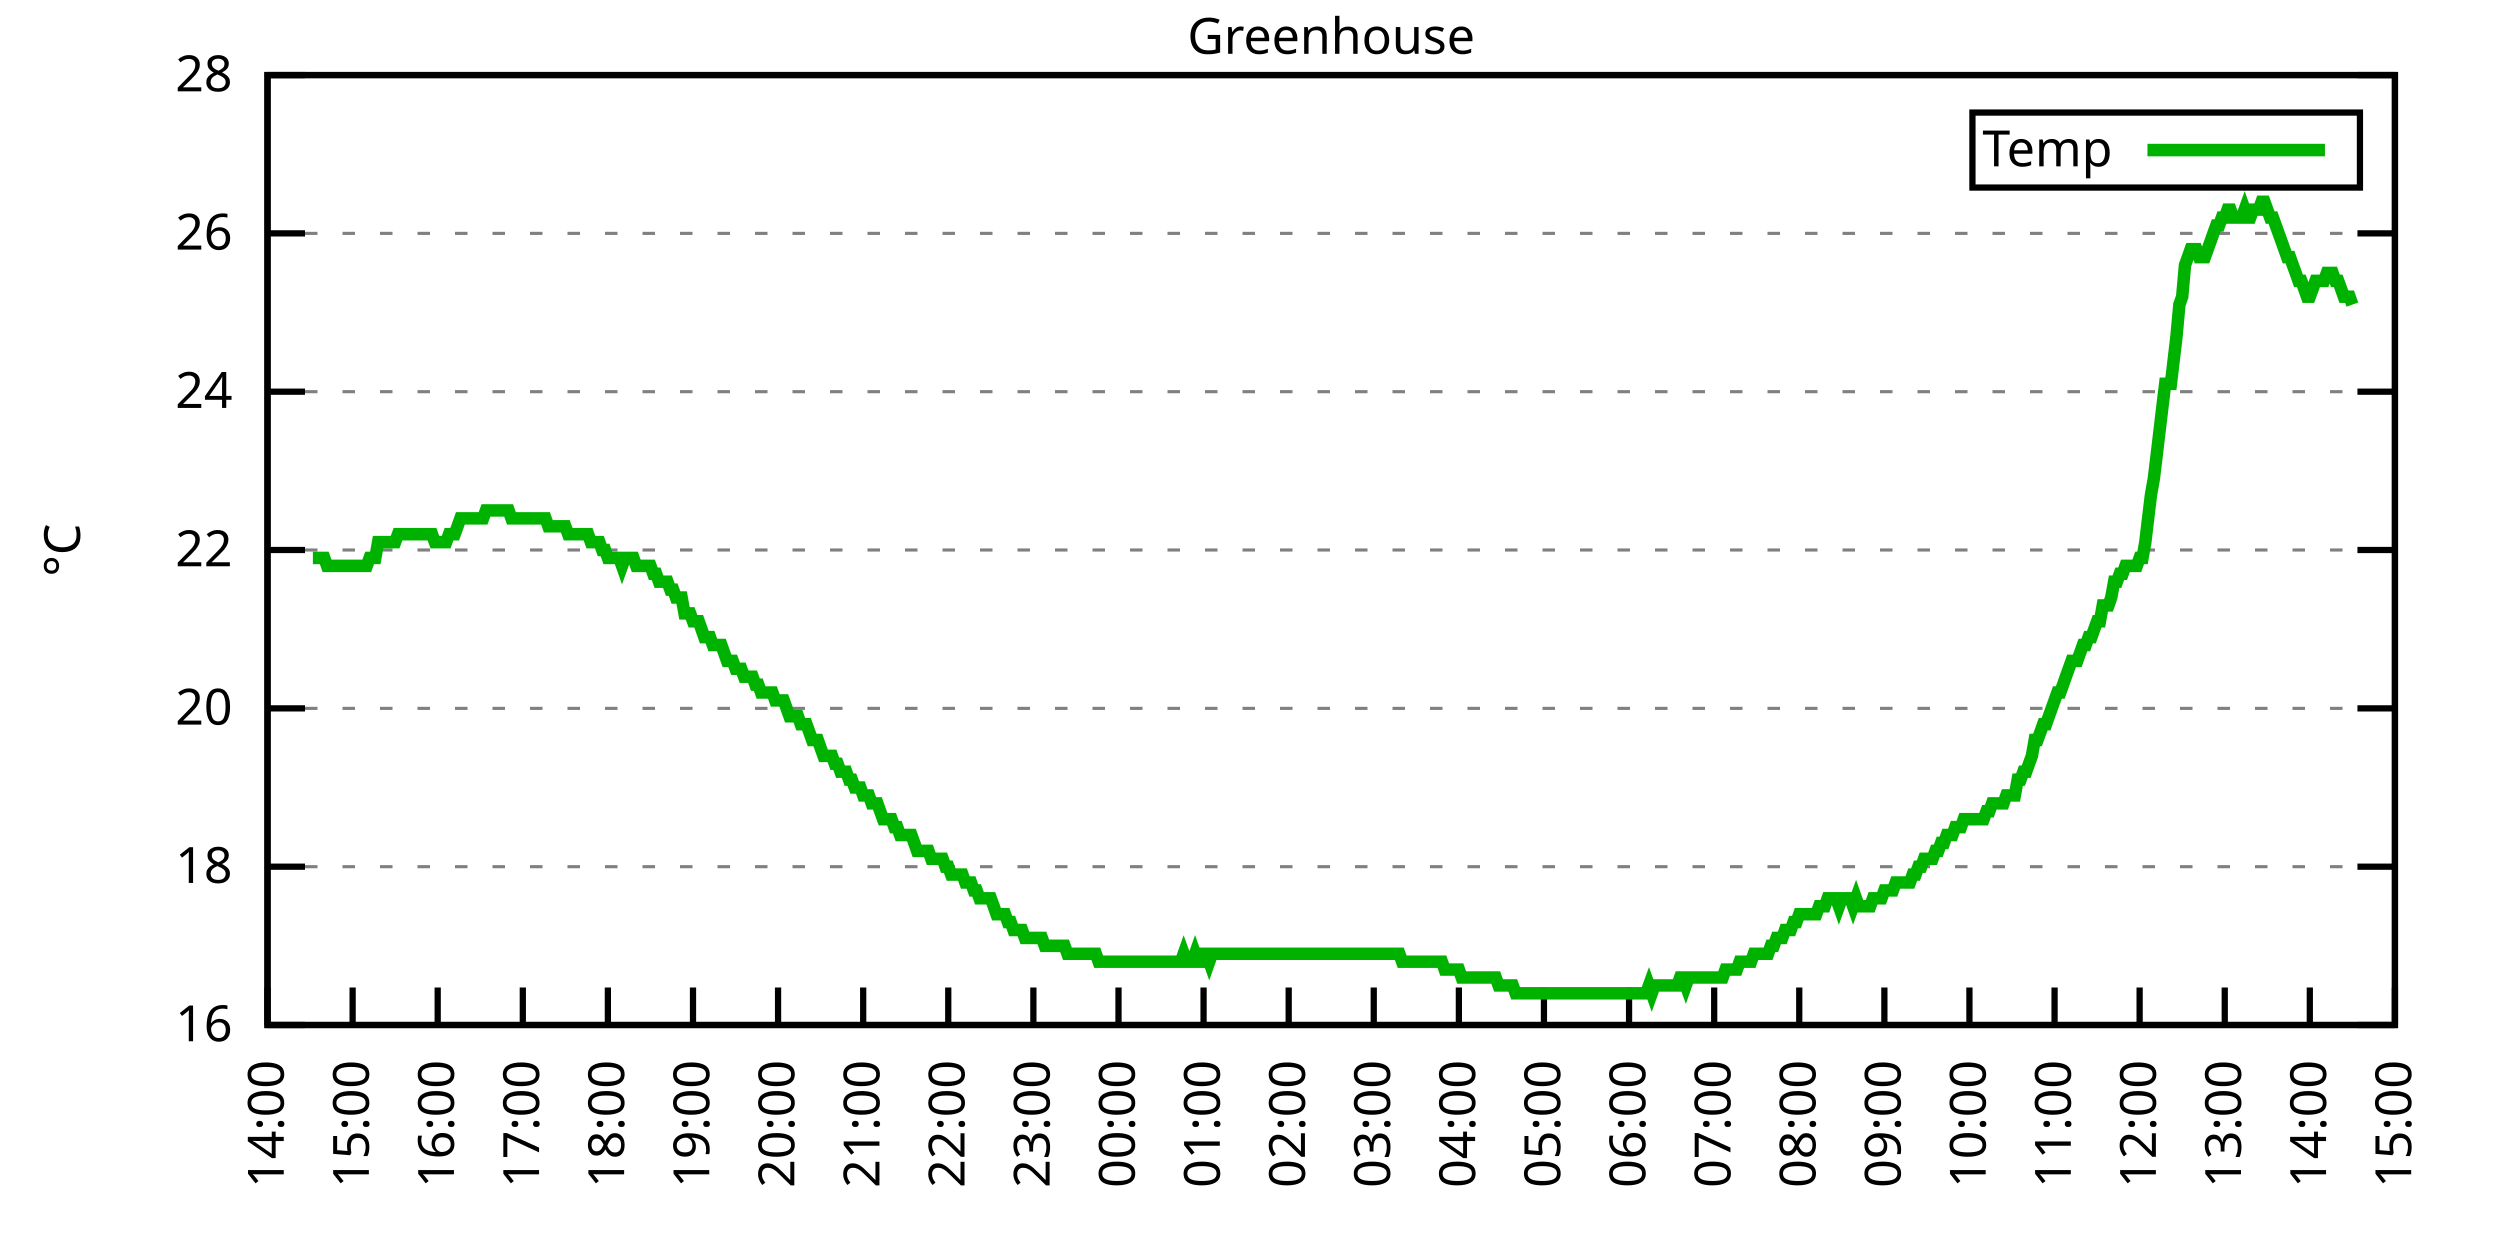
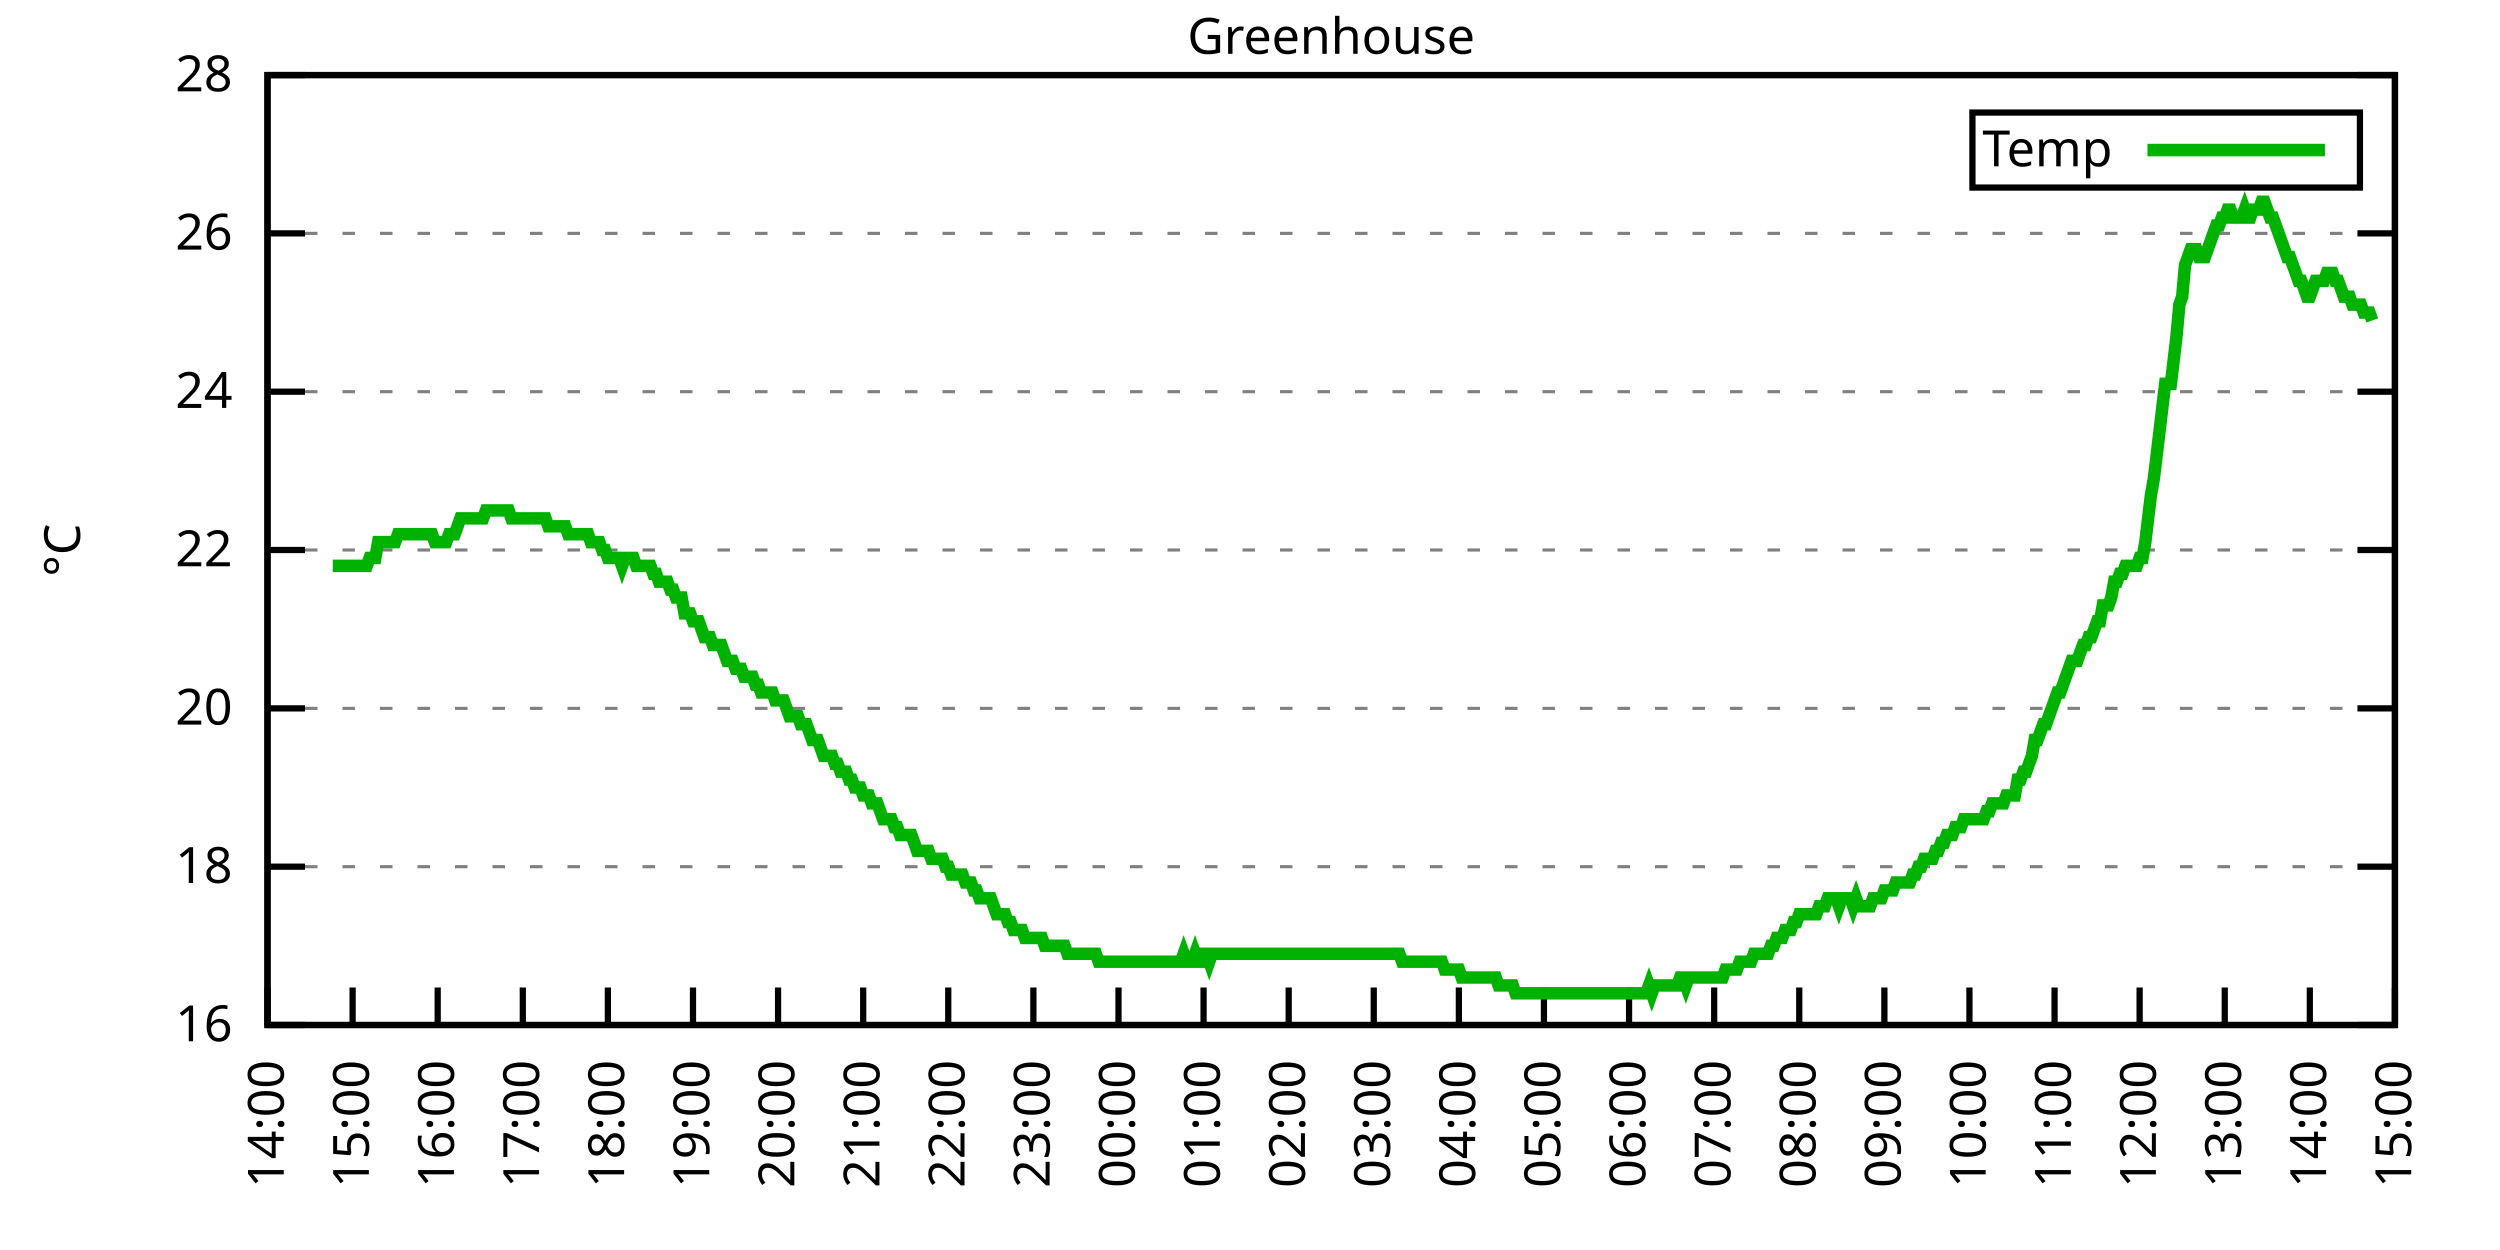
<svg xmlns="http://www.w3.org/2000/svg" xmlns:xlink="http://www.w3.org/1999/xlink" width="400" height="200" viewBox="0 0 400 200">
  <g id="gnuplot_canvas">
    <rect x="0" y="0" width="400" height="200" fill="none" />
    <defs>
      <circle id="gpDot" r="0.5" stroke-width="0.5" stroke="currentColor" />
      <path id="gpPt0" stroke-width="0.333" stroke="currentColor" d="M-1,0 h2 M0,-1 v2" />
      <path id="gpPt1" stroke-width="0.333" stroke="currentColor" d="M-1,-1 L1,1 M1,-1 L-1,1" />
      <path id="gpPt2" stroke-width="0.333" stroke="currentColor" d="M-1,0 L1,0 M0,-1 L0,1 M-1,-1 L1,1 M-1,1 L1,-1" />
      <rect id="gpPt3" stroke-width="0.333" stroke="currentColor" x="-1" y="-1" width="2" height="2" />
      <rect id="gpPt4" stroke-width="0.333" stroke="currentColor" fill="currentColor" x="-1" y="-1" width="2" height="2" />
      <circle id="gpPt5" stroke-width="0.333" stroke="currentColor" cx="0" cy="0" r="1" />
      <use xlink:href="#gpPt5" id="gpPt6" fill="currentColor" stroke="none" />
      <path id="gpPt7" stroke-width="0.333" stroke="currentColor" d="M0,-1.33 L-1.33,0.67 L1.33,0.67 z" />
      <use xlink:href="#gpPt7" id="gpPt8" fill="currentColor" stroke="none" />
      <use xlink:href="#gpPt7" id="gpPt9" stroke="currentColor" transform="rotate(180)" />
      <use xlink:href="#gpPt9" id="gpPt10" fill="currentColor" stroke="none" />
      <use xlink:href="#gpPt3" id="gpPt11" stroke="currentColor" transform="rotate(45)" />
      <use xlink:href="#gpPt11" id="gpPt12" fill="currentColor" stroke="none" />
      <path id="gpPt13" stroke-width="0.333" stroke="currentColor" d="M0,1.330 L1.265,0.411 L0.782,-1.067 L-0.782,-1.076 L-1.265,0.411 z" />
      <use xlink:href="#gpPt13" id="gpPt14" fill="currentColor" stroke="none" />
      <filter id="textbox" filterUnits="objectBoundingBox" x="0" y="0" height="1" width="1">
        <feFlood flood-color="white" flood-opacity="1" result="bgnd" />
        <feComposite in="SourceGraphic" in2="bgnd" operator="atop" />
      </filter>
      <filter id="greybox" filterUnits="objectBoundingBox" x="0" y="0" height="1" width="1">
        <feFlood flood-color="lightgrey" flood-opacity="1" result="grey" />
        <feComposite in="SourceGraphic" in2="grey" operator="atop" />
      </filter>
    </defs>
    <g fill="none" color="white" stroke="currentColor" stroke-width="1.00" stroke-linecap="butt" stroke-linejoin="miter">
</g>
    <g fill="none" color="black" stroke="currentColor" stroke-width="1.00" stroke-linecap="butt" stroke-linejoin="miter">
      <g stroke="none" shape-rendering="crispEdges">
        <polygon fill="rgb(255, 255, 255)" points="42.80,164.00 383.18,164.00 383.18,12.02 42.80,12.02 " />
      </g>
    </g>
    <g fill="none" color="black" stroke="currentColor" stroke-width="1.00" stroke-linecap="butt" stroke-linejoin="miter">
</g>
    <g fill="none" color="black" stroke="black" stroke-width="0.50" stroke-linecap="butt" stroke-linejoin="miter">
</g>
    <g fill="none" color="gray" stroke="currentColor" stroke-width="0.50" stroke-linecap="butt" stroke-linejoin="miter">
      <path stroke="gray" stroke-dasharray="2,4" class="gridline" d="M42.80,164.00 L383.19,164.00  " />
    </g>
    <g fill="none" color="gray" stroke="gray" stroke-width="1.00" stroke-linecap="butt" stroke-linejoin="miter">
</g>
    <g fill="none" color="black" stroke="currentColor" stroke-width="1.00" stroke-linecap="butt" stroke-linejoin="miter">
      <path stroke="black" d="M42.80,164.00 L48.80,164.00 M383.19,164.00 L377.19,164.00  " />
      <g transform="translate(37.20,166.60)" stroke="none" fill="black" font-family="Sans" font-size="8.00" text-anchor="end">
        <text>
          <tspan font-family="Sans"> 16</tspan>
        </text>
      </g>
    </g>
    <g fill="none" color="black" stroke="currentColor" stroke-width="1.00" stroke-linecap="butt" stroke-linejoin="miter">
</g>
    <g fill="none" color="black" stroke="black" stroke-width="0.50" stroke-linecap="butt" stroke-linejoin="miter">
</g>
    <g fill="none" color="gray" stroke="currentColor" stroke-width="0.50" stroke-linecap="butt" stroke-linejoin="miter">
      <path stroke="gray" stroke-dasharray="2,4" class="gridline" d="M42.80,138.67 L383.19,138.67  " />
    </g>
    <g fill="none" color="gray" stroke="gray" stroke-width="1.00" stroke-linecap="butt" stroke-linejoin="miter">
</g>
    <g fill="none" color="black" stroke="currentColor" stroke-width="1.00" stroke-linecap="butt" stroke-linejoin="miter">
      <path stroke="black" d="M42.80,138.67 L48.80,138.67 M383.19,138.67 L377.19,138.67  " />
      <g transform="translate(37.20,141.27)" stroke="none" fill="black" font-family="Sans" font-size="8.00" text-anchor="end">
        <text>
          <tspan font-family="Sans"> 18</tspan>
        </text>
      </g>
    </g>
    <g fill="none" color="black" stroke="currentColor" stroke-width="1.00" stroke-linecap="butt" stroke-linejoin="miter">
</g>
    <g fill="none" color="black" stroke="black" stroke-width="0.50" stroke-linecap="butt" stroke-linejoin="miter">
</g>
    <g fill="none" color="gray" stroke="currentColor" stroke-width="0.50" stroke-linecap="butt" stroke-linejoin="miter">
      <path stroke="gray" stroke-dasharray="2,4" class="gridline" d="M42.80,113.34 L383.19,113.34  " />
    </g>
    <g fill="none" color="gray" stroke="gray" stroke-width="1.00" stroke-linecap="butt" stroke-linejoin="miter">
</g>
    <g fill="none" color="black" stroke="currentColor" stroke-width="1.00" stroke-linecap="butt" stroke-linejoin="miter">
      <path stroke="black" d="M42.80,113.34 L48.80,113.34 M383.19,113.34 L377.19,113.34  " />
      <g transform="translate(37.20,115.94)" stroke="none" fill="black" font-family="Sans" font-size="8.00" text-anchor="end">
        <text>
          <tspan font-family="Sans"> 20</tspan>
        </text>
      </g>
    </g>
    <g fill="none" color="black" stroke="currentColor" stroke-width="1.00" stroke-linecap="butt" stroke-linejoin="miter">
</g>
    <g fill="none" color="black" stroke="black" stroke-width="0.50" stroke-linecap="butt" stroke-linejoin="miter">
</g>
    <g fill="none" color="gray" stroke="currentColor" stroke-width="0.50" stroke-linecap="butt" stroke-linejoin="miter">
      <path stroke="gray" stroke-dasharray="2,4" class="gridline" d="M42.80,88.00 L383.19,88.00  " />
    </g>
    <g fill="none" color="gray" stroke="gray" stroke-width="1.00" stroke-linecap="butt" stroke-linejoin="miter">
</g>
    <g fill="none" color="black" stroke="currentColor" stroke-width="1.00" stroke-linecap="butt" stroke-linejoin="miter">
      <path stroke="black" d="M42.80,88.00 L48.80,88.00 M383.19,88.00 L377.19,88.00  " />
      <g transform="translate(37.20,90.60)" stroke="none" fill="black" font-family="Sans" font-size="8.00" text-anchor="end">
        <text>
          <tspan font-family="Sans"> 22</tspan>
        </text>
      </g>
    </g>
    <g fill="none" color="black" stroke="currentColor" stroke-width="1.00" stroke-linecap="butt" stroke-linejoin="miter">
</g>
    <g fill="none" color="black" stroke="black" stroke-width="0.50" stroke-linecap="butt" stroke-linejoin="miter">
</g>
    <g fill="none" color="gray" stroke="currentColor" stroke-width="0.50" stroke-linecap="butt" stroke-linejoin="miter">
      <path stroke="gray" stroke-dasharray="2,4" class="gridline" d="M42.80,62.67 L383.19,62.67  " />
    </g>
    <g fill="none" color="gray" stroke="gray" stroke-width="1.00" stroke-linecap="butt" stroke-linejoin="miter">
</g>
    <g fill="none" color="black" stroke="currentColor" stroke-width="1.00" stroke-linecap="butt" stroke-linejoin="miter">
      <path stroke="black" d="M42.80,62.67 L48.80,62.67 M383.19,62.67 L377.19,62.67  " />
      <g transform="translate(37.20,65.27)" stroke="none" fill="black" font-family="Sans" font-size="8.00" text-anchor="end">
        <text>
          <tspan font-family="Sans"> 24</tspan>
        </text>
      </g>
    </g>
    <g fill="none" color="black" stroke="currentColor" stroke-width="1.00" stroke-linecap="butt" stroke-linejoin="miter">
</g>
    <g fill="none" color="black" stroke="black" stroke-width="0.50" stroke-linecap="butt" stroke-linejoin="miter">
</g>
    <g fill="none" color="gray" stroke="currentColor" stroke-width="0.50" stroke-linecap="butt" stroke-linejoin="miter">
      <path stroke="gray" stroke-dasharray="2,4" class="gridline" d="M42.80,37.34 L383.19,37.34  " />
    </g>
    <g fill="none" color="gray" stroke="gray" stroke-width="1.00" stroke-linecap="butt" stroke-linejoin="miter">
</g>
    <g fill="none" color="black" stroke="currentColor" stroke-width="1.00" stroke-linecap="butt" stroke-linejoin="miter">
      <path stroke="black" d="M42.80,37.34 L48.80,37.34 M383.19,37.34 L377.19,37.34  " />
      <g transform="translate(37.20,39.94)" stroke="none" fill="black" font-family="Sans" font-size="8.00" text-anchor="end">
        <text>
          <tspan font-family="Sans"> 26</tspan>
        </text>
      </g>
    </g>
    <g fill="none" color="black" stroke="currentColor" stroke-width="1.00" stroke-linecap="butt" stroke-linejoin="miter">
</g>
    <g fill="none" color="black" stroke="black" stroke-width="0.50" stroke-linecap="butt" stroke-linejoin="miter">
</g>
    <g fill="none" color="gray" stroke="currentColor" stroke-width="0.50" stroke-linecap="butt" stroke-linejoin="miter">
      <path stroke="gray" stroke-dasharray="2,4" class="gridline" d="M42.80,12.01 L383.19,12.01  " />
    </g>
    <g fill="none" color="gray" stroke="gray" stroke-width="1.00" stroke-linecap="butt" stroke-linejoin="miter">
</g>
    <g fill="none" color="black" stroke="currentColor" stroke-width="1.00" stroke-linecap="butt" stroke-linejoin="miter">
      <path stroke="black" d="M42.80,12.01 L48.80,12.01 M383.19,12.01 L377.19,12.01  " />
      <g transform="translate(37.20,14.61)" stroke="none" fill="black" font-family="Sans" font-size="8.00" text-anchor="end">
        <text>
          <tspan font-family="Sans"> 28</tspan>
        </text>
      </g>
    </g>
    <g fill="none" color="black" stroke="currentColor" stroke-width="1.00" stroke-linecap="butt" stroke-linejoin="miter">
      <path stroke="black" d="M42.80,164.00 L42.80,158.00  " />
      <g transform="translate(45.40,169.60) rotate(270.00)" stroke="none" fill="black" font-family="Sans" font-size="8.00" text-anchor="end">
        <text>
          <tspan font-family="Sans">14:00</tspan>
        </text>
      </g>
    </g>
    <g fill="none" color="black" stroke="currentColor" stroke-width="1.00" stroke-linecap="butt" stroke-linejoin="miter">
      <path stroke="black" d="M56.42,164.00 L56.42,158.00  " />
      <g transform="translate(59.02,169.60) rotate(270.00)" stroke="none" fill="black" font-family="Sans" font-size="8.00" text-anchor="end">
        <text>
          <tspan font-family="Sans">15:00</tspan>
        </text>
      </g>
    </g>
    <g fill="none" color="black" stroke="currentColor" stroke-width="1.00" stroke-linecap="butt" stroke-linejoin="miter">
      <path stroke="black" d="M70.03,164.00 L70.03,158.00  " />
      <g transform="translate(72.63,169.60) rotate(270.00)" stroke="none" fill="black" font-family="Sans" font-size="8.00" text-anchor="end">
        <text>
          <tspan font-family="Sans">16:00</tspan>
        </text>
      </g>
    </g>
    <g fill="none" color="black" stroke="currentColor" stroke-width="1.00" stroke-linecap="butt" stroke-linejoin="miter">
      <path stroke="black" d="M83.65,164.00 L83.65,158.00  " />
      <g transform="translate(86.25,169.60) rotate(270.00)" stroke="none" fill="black" font-family="Sans" font-size="8.00" text-anchor="end">
        <text>
          <tspan font-family="Sans">17:00</tspan>
        </text>
      </g>
    </g>
    <g fill="none" color="black" stroke="currentColor" stroke-width="1.00" stroke-linecap="butt" stroke-linejoin="miter">
      <path stroke="black" d="M97.26,164.00 L97.26,158.00  " />
      <g transform="translate(99.86,169.60) rotate(270.00)" stroke="none" fill="black" font-family="Sans" font-size="8.00" text-anchor="end">
        <text>
          <tspan font-family="Sans">18:00</tspan>
        </text>
      </g>
    </g>
    <g fill="none" color="black" stroke="currentColor" stroke-width="1.00" stroke-linecap="butt" stroke-linejoin="miter">
      <path stroke="black" d="M110.88,164.00 L110.88,158.00  " />
      <g transform="translate(113.48,169.60) rotate(270.00)" stroke="none" fill="black" font-family="Sans" font-size="8.00" text-anchor="end">
        <text>
          <tspan font-family="Sans">19:00</tspan>
        </text>
      </g>
    </g>
    <g fill="none" color="black" stroke="currentColor" stroke-width="1.00" stroke-linecap="butt" stroke-linejoin="miter">
      <path stroke="black" d="M124.49,164.00 L124.49,158.00  " />
      <g transform="translate(127.09,169.60) rotate(270.00)" stroke="none" fill="black" font-family="Sans" font-size="8.00" text-anchor="end">
        <text>
          <tspan font-family="Sans">20:00</tspan>
        </text>
      </g>
    </g>
    <g fill="none" color="black" stroke="currentColor" stroke-width="1.00" stroke-linecap="butt" stroke-linejoin="miter">
      <path stroke="black" d="M138.11,164.00 L138.11,158.00  " />
      <g transform="translate(140.71,169.60) rotate(270.00)" stroke="none" fill="black" font-family="Sans" font-size="8.00" text-anchor="end">
        <text>
          <tspan font-family="Sans">21:00</tspan>
        </text>
      </g>
    </g>
    <g fill="none" color="black" stroke="currentColor" stroke-width="1.00" stroke-linecap="butt" stroke-linejoin="miter">
      <path stroke="black" d="M151.72,164.00 L151.72,158.00  " />
      <g transform="translate(154.32,169.60) rotate(270.00)" stroke="none" fill="black" font-family="Sans" font-size="8.00" text-anchor="end">
        <text>
          <tspan font-family="Sans">22:00</tspan>
        </text>
      </g>
    </g>
    <g fill="none" color="black" stroke="currentColor" stroke-width="1.00" stroke-linecap="butt" stroke-linejoin="miter">
      <path stroke="black" d="M165.34,164.00 L165.34,158.00  " />
      <g transform="translate(167.94,169.60) rotate(270.00)" stroke="none" fill="black" font-family="Sans" font-size="8.00" text-anchor="end">
        <text>
          <tspan font-family="Sans">23:00</tspan>
        </text>
      </g>
    </g>
    <g fill="none" color="black" stroke="currentColor" stroke-width="1.00" stroke-linecap="butt" stroke-linejoin="miter">
      <path stroke="black" d="M178.96,164.00 L178.96,158.00  " />
      <g transform="translate(181.56,169.60) rotate(270.00)" stroke="none" fill="black" font-family="Sans" font-size="8.00" text-anchor="end">
        <text>
          <tspan font-family="Sans">00:00</tspan>
        </text>
      </g>
    </g>
    <g fill="none" color="black" stroke="currentColor" stroke-width="1.00" stroke-linecap="butt" stroke-linejoin="miter">
      <path stroke="black" d="M192.57,164.00 L192.57,158.00  " />
      <g transform="translate(195.17,169.60) rotate(270.00)" stroke="none" fill="black" font-family="Sans" font-size="8.00" text-anchor="end">
        <text>
          <tspan font-family="Sans">01:00</tspan>
        </text>
      </g>
    </g>
    <g fill="none" color="black" stroke="currentColor" stroke-width="1.00" stroke-linecap="butt" stroke-linejoin="miter">
      <path stroke="black" d="M206.19,164.00 L206.19,158.00  " />
      <g transform="translate(208.79,169.60) rotate(270.00)" stroke="none" fill="black" font-family="Sans" font-size="8.00" text-anchor="end">
        <text>
          <tspan font-family="Sans">02:00</tspan>
        </text>
      </g>
    </g>
    <g fill="none" color="black" stroke="currentColor" stroke-width="1.00" stroke-linecap="butt" stroke-linejoin="miter">
      <path stroke="black" d="M219.80,164.00 L219.80,158.00  " />
      <g transform="translate(222.40,169.60) rotate(270.00)" stroke="none" fill="black" font-family="Sans" font-size="8.00" text-anchor="end">
        <text>
          <tspan font-family="Sans">03:00</tspan>
        </text>
      </g>
    </g>
    <g fill="none" color="black" stroke="currentColor" stroke-width="1.00" stroke-linecap="butt" stroke-linejoin="miter">
      <path stroke="black" d="M233.42,164.00 L233.42,158.00  " />
      <g transform="translate(236.02,169.60) rotate(270.00)" stroke="none" fill="black" font-family="Sans" font-size="8.00" text-anchor="end">
        <text>
          <tspan font-family="Sans">04:00</tspan>
        </text>
      </g>
    </g>
    <g fill="none" color="black" stroke="currentColor" stroke-width="1.00" stroke-linecap="butt" stroke-linejoin="miter">
      <path stroke="black" d="M247.03,164.00 L247.03,158.00  " />
      <g transform="translate(249.63,169.60) rotate(270.00)" stroke="none" fill="black" font-family="Sans" font-size="8.00" text-anchor="end">
        <text>
          <tspan font-family="Sans">05:00</tspan>
        </text>
      </g>
    </g>
    <g fill="none" color="black" stroke="currentColor" stroke-width="1.00" stroke-linecap="butt" stroke-linejoin="miter">
      <path stroke="black" d="M260.65,164.00 L260.65,158.00  " />
      <g transform="translate(263.25,169.60) rotate(270.00)" stroke="none" fill="black" font-family="Sans" font-size="8.00" text-anchor="end">
        <text>
          <tspan font-family="Sans">06:00</tspan>
        </text>
      </g>
    </g>
    <g fill="none" color="black" stroke="currentColor" stroke-width="1.00" stroke-linecap="butt" stroke-linejoin="miter">
      <path stroke="black" d="M274.27,164.00 L274.27,158.00  " />
      <g transform="translate(276.87,169.60) rotate(270.00)" stroke="none" fill="black" font-family="Sans" font-size="8.00" text-anchor="end">
        <text>
          <tspan font-family="Sans">07:00</tspan>
        </text>
      </g>
    </g>
    <g fill="none" color="black" stroke="currentColor" stroke-width="1.00" stroke-linecap="butt" stroke-linejoin="miter">
      <path stroke="black" d="M287.88,164.00 L287.88,158.00  " />
      <g transform="translate(290.48,169.60) rotate(270.00)" stroke="none" fill="black" font-family="Sans" font-size="8.00" text-anchor="end">
        <text>
          <tspan font-family="Sans">08:00</tspan>
        </text>
      </g>
    </g>
    <g fill="none" color="black" stroke="currentColor" stroke-width="1.00" stroke-linecap="butt" stroke-linejoin="miter">
      <path stroke="black" d="M301.50,164.00 L301.50,158.00  " />
      <g transform="translate(304.10,169.60) rotate(270.00)" stroke="none" fill="black" font-family="Sans" font-size="8.00" text-anchor="end">
        <text>
          <tspan font-family="Sans">09:00</tspan>
        </text>
      </g>
    </g>
    <g fill="none" color="black" stroke="currentColor" stroke-width="1.00" stroke-linecap="butt" stroke-linejoin="miter">
      <path stroke="black" d="M315.11,164.00 L315.11,158.00  " />
      <g transform="translate(317.71,169.60) rotate(270.00)" stroke="none" fill="black" font-family="Sans" font-size="8.00" text-anchor="end">
        <text>
          <tspan font-family="Sans">10:00</tspan>
        </text>
      </g>
    </g>
    <g fill="none" color="black" stroke="currentColor" stroke-width="1.00" stroke-linecap="butt" stroke-linejoin="miter">
      <path stroke="black" d="M328.73,164.00 L328.73,158.00  " />
      <g transform="translate(331.33,169.60) rotate(270.00)" stroke="none" fill="black" font-family="Sans" font-size="8.00" text-anchor="end">
        <text>
          <tspan font-family="Sans">11:00</tspan>
        </text>
      </g>
    </g>
    <g fill="none" color="black" stroke="currentColor" stroke-width="1.00" stroke-linecap="butt" stroke-linejoin="miter">
      <path stroke="black" d="M342.34,164.00 L342.34,158.00  " />
      <g transform="translate(344.94,169.60) rotate(270.00)" stroke="none" fill="black" font-family="Sans" font-size="8.00" text-anchor="end">
        <text>
          <tspan font-family="Sans">12:00</tspan>
        </text>
      </g>
    </g>
    <g fill="none" color="black" stroke="currentColor" stroke-width="1.00" stroke-linecap="butt" stroke-linejoin="miter">
      <path stroke="black" d="M355.96,164.00 L355.96,158.00  " />
      <g transform="translate(358.56,169.60) rotate(270.00)" stroke="none" fill="black" font-family="Sans" font-size="8.00" text-anchor="end">
        <text>
          <tspan font-family="Sans">13:00</tspan>
        </text>
      </g>
    </g>
    <g fill="none" color="black" stroke="currentColor" stroke-width="1.00" stroke-linecap="butt" stroke-linejoin="miter">
      <path stroke="black" d="M369.57,164.00 L369.57,158.00  " />
      <g transform="translate(372.17,169.60) rotate(270.00)" stroke="none" fill="black" font-family="Sans" font-size="8.00" text-anchor="end">
        <text>
          <tspan font-family="Sans">14:00</tspan>
        </text>
      </g>
    </g>
    <g fill="none" color="black" stroke="currentColor" stroke-width="1.00" stroke-linecap="butt" stroke-linejoin="miter">
      <path stroke="black" d="M383.19,164.00 L383.19,158.00  " />
      <g transform="translate(385.79,169.60) rotate(270.00)" stroke="none" fill="black" font-family="Sans" font-size="8.00" text-anchor="end">
        <text>
          <tspan font-family="Sans">15:00</tspan>
        </text>
      </g>
    </g>
    <g fill="none" color="black" stroke="currentColor" stroke-width="1.00" stroke-linecap="butt" stroke-linejoin="miter">
</g>
    <g fill="none" color="black" stroke="currentColor" stroke-width="1.00" stroke-linecap="butt" stroke-linejoin="miter">
      <path stroke="black" d="M42.80,12.01 L42.80,164.00 L383.19,164.00 L383.19,12.01 L42.80,12.01 Z  " />
    </g>
    <g fill="none" color="black" stroke="currentColor" stroke-width="1.00" stroke-linecap="butt" stroke-linejoin="miter">
</g>
    <g fill="none" color="black" stroke="currentColor" stroke-width="1.00" stroke-linecap="butt" stroke-linejoin="miter">
      <path stroke="black" d="M315.59,30.01 L315.59,18.01 L377.59,18.01 L377.59,30.01 L315.59,30.01 Z  " />
    </g>
    <g id="Greenhouse_plot_1">
      <g fill="none" color="white" stroke="black" stroke-width="2.00" stroke-linecap="butt" stroke-linejoin="miter">
</g>
      <g fill="none" color="black" stroke="currentColor" stroke-width="2.00" stroke-linecap="butt" stroke-linejoin="miter">
        <g transform="translate(337.99,26.61)" stroke="none" fill="black" font-family="Sans" font-size="8.00" text-anchor="end">
          <text>
            <tspan font-family="Sans">Temp</tspan>
          </text>
        </g>
      </g>
      <g fill="none" color="black" stroke="currentColor" stroke-width="2.00" stroke-linecap="butt" stroke-linejoin="miter">
-         <path stroke="rgb(  0, 178,   0)" d="M343.59,24.01 L371.99,24.01 M50.06,89.27 L50.52,89.27 L50.97,89.27 L51.42,89.27 L51.88,89.27 L52.33,90.54   L52.78,90.54 L53.24,90.54 L53.69,90.54 L54.15,90.54 L54.60,90.54 L55.05,90.54 L55.51,90.54 L55.96,90.54   L56.42,90.54 L56.87,90.54 L57.32,90.54 L57.78,90.54 L58.23,90.54 L58.68,90.54 L59.14,89.27 L59.59,89.27   L60.05,89.27 L60.50,86.74 L60.95,86.74 L61.41,86.74 L61.86,86.74 L62.32,86.74 L62.77,86.74 L63.22,86.74   L63.68,85.47 L64.13,85.47 L64.58,85.47 L65.04,85.47 L65.49,85.47 L65.95,85.47 L66.40,85.47 L66.85,85.47   L67.31,85.47 L67.76,85.47 L68.22,85.47 L68.67,85.47 L69.12,85.47 L69.58,86.74 L70.03,86.74 L70.49,86.74   L70.94,86.74 L71.39,86.74 L71.85,85.47 L72.30,85.47 L72.75,85.47 L73.21,84.21 L73.66,82.94 L74.12,82.94   L74.57,82.94 L75.02,82.94 L75.48,82.94 L75.93,82.94 L76.39,82.94 L76.84,82.94 L77.29,82.94 L77.75,81.67   L78.20,81.67 L78.65,81.67 L79.11,81.67 L79.56,81.67 L80.02,81.67 L80.47,81.67 L80.92,81.67 L81.38,81.67   L81.83,82.94 L82.29,82.94 L82.74,82.94 L83.19,82.94 L83.65,82.94 L84.10,82.94 L84.55,82.94 L85.01,82.94   L85.46,82.94 L85.92,82.94 L86.37,82.94 L86.82,82.94 L87.28,82.94 L87.73,84.21 L88.19,84.21 L88.64,84.21   L89.09,84.21 L89.55,84.21 L90.00,84.21 L90.45,84.21 L90.91,85.47 L91.36,85.47 L91.82,85.47 L92.27,85.47   L92.72,85.47 L93.18,85.47 L93.63,85.47 L94.09,85.47 L94.54,86.74 L94.99,86.74 L95.45,86.74 L95.90,86.74   L96.35,88.00 L96.81,88.00 L97.26,89.27 L97.72,89.27 L98.17,89.27 L98.62,89.27 L99.08,89.27 L99.53,90.54   L99.99,89.27 L100.44,89.27 L100.89,89.27 L101.35,89.27 L101.80,90.54 L102.25,90.54 L102.71,90.54 L103.16,90.54   L103.62,90.54 L104.07,90.54 L104.52,91.80 L104.98,91.80 L105.43,93.07 L105.89,93.07 L106.34,93.07 L106.79,93.07   L107.25,94.34 L107.70,94.34 L108.15,95.60 L108.61,95.60 L109.06,95.60 L109.52,98.14 L109.97,98.14 L110.42,98.14   L110.88,99.40 L111.33,99.40 L111.79,99.40 L112.24,100.67 L112.69,101.94 L113.15,101.94 L113.60,101.94 L114.05,103.20   L114.51,103.20 L114.96,103.20 L115.42,103.20 L115.87,104.47 L116.32,105.74 L116.78,105.74 L117.23,105.74 L117.69,107.00   L118.14,107.00 L118.59,107.00 L119.05,108.27 L119.50,108.27 L119.96,108.27 L120.41,108.27 L120.86,109.54 L121.32,109.54   L121.77,110.80 L122.22,110.80 L122.68,110.80 L123.13,110.80 L123.59,110.80 L124.04,112.07 L124.49,112.07 L124.95,112.07   L125.40,112.07 L125.86,113.34 L126.31,114.60 L126.76,114.60 L127.22,114.60 L127.67,114.60 L128.12,115.87 L128.58,115.87   L129.03,115.87 L129.49,117.14 L129.94,118.40 L130.39,118.40 L130.85,118.40 L131.30,119.67 L131.76,120.94 L132.21,120.94   L132.66,120.94 L133.12,120.94 L133.57,122.20 L134.02,122.20 L134.48,123.47 L134.93,123.47 L135.39,123.47 L135.84,124.74   L136.29,124.74 L136.75,126.00 L137.20,126.00 L137.66,126.00 L138.11,127.27 L138.56,127.27 L139.02,127.27 L139.47,128.54   L139.92,128.54 L140.38,128.54 L140.83,129.80 L141.29,131.07 L141.74,131.07 L142.19,131.07 L142.65,131.07 L143.10,132.34   L143.56,132.34 L144.01,133.60 L144.46,133.60 L144.92,133.60 L145.37,133.60 L145.82,133.60 L146.28,134.87 L146.73,136.14   L147.19,136.14 L147.64,136.14 L148.09,136.14 L148.55,136.14 L149.00,137.40 L149.46,137.40 L149.91,137.40 L150.36,137.40   L150.82,137.40 L151.27,138.67 L151.72,138.67 L152.18,139.93 L152.63,139.93 L153.09,139.93 L153.54,139.93 L153.99,139.93   L154.45,141.20 L154.90,141.20 L155.36,141.20 L155.81,142.47 L156.26,142.47 L156.72,143.73 L157.17,143.73 L157.62,143.73   L158.08,143.73 L158.53,143.73 L158.99,145.00 L159.44,146.27 L159.89,146.27 L160.35,146.27 L160.80,146.27 L161.26,147.53   L161.71,147.53 L162.16,148.80 L162.62,148.80 L163.07,148.80 L163.52,148.80 L163.98,150.07 L164.43,150.07 L164.89,150.07   L165.34,150.07 L165.79,150.07 L166.25,150.07 L166.70,150.07 L167.16,151.33 L167.61,151.33 L168.06,151.33 L168.52,151.33   L168.97,151.33 L169.43,151.33 L169.88,151.33 L170.33,151.33 L170.79,152.60 L171.24,152.60 L171.69,152.60 L172.15,152.60   L172.60,152.60 L173.06,152.60 L173.51,152.60 L173.96,152.60 L174.42,152.60 L174.87,152.60 L175.33,152.60 L175.78,153.87   L176.23,153.87 L176.69,153.87 L177.14,153.87 L177.59,153.87 L178.05,153.87 L178.50,153.87 L178.96,153.87 L179.41,153.87   L179.86,153.87 L180.32,153.87 L180.77,153.87 L181.23,153.87 L181.68,153.87 L182.13,153.87 L182.59,153.87 L183.04,153.87   L183.49,153.87 L183.95,153.87 L184.40,153.87 L184.86,153.87 L185.31,153.87 L185.76,153.87 L186.22,153.87 L186.67,153.87   L187.13,153.87 L187.58,153.87 L188.03,153.87 L188.49,153.87 L188.94,153.87 L189.39,152.60 L189.85,153.87 L190.30,153.87   L190.76,153.87 L191.21,152.60 L191.66,153.87 L192.12,153.87 L192.57,152.60 L193.03,152.60 L193.48,153.87 L193.93,152.60   L194.39,152.60 L194.84,152.60 L195.29,152.60 L195.75,152.60 L196.20,152.60 L196.66,152.60 L197.11,152.60 L197.56,152.60   L198.02,152.60 L198.47,152.60 L198.93,152.60 L199.38,152.60 L199.83,152.60 L200.29,152.60 L200.74,152.60 L201.19,152.60   L201.65,152.60 L202.10,152.60 L202.56,152.60 L203.01,152.60 L203.46,152.60 L203.92,152.60 L204.37,152.60 L204.83,152.60   L205.28,152.60 L205.73,152.60 L206.19,152.60 L206.64,152.60 L207.09,152.60 L207.55,152.60 L208.00,152.60 L208.46,152.60   L208.91,152.60 L209.36,152.60 L209.82,152.60 L210.27,152.60 L210.73,152.60 L211.18,152.60 L211.63,152.60 L212.09,152.60   L212.54,152.60 L213.00,152.60 L213.45,152.60 L213.90,152.60 L214.36,152.60 L214.81,152.60 L215.26,152.60 L215.72,152.60   L216.17,152.60 L216.63,152.60 L217.08,152.60 L217.53,152.60 L217.99,152.60 L218.44,152.60 L218.90,152.60 L219.35,152.60   L219.80,152.60 L220.26,152.60 L220.71,152.60 L221.16,152.60 L221.62,152.60 L222.07,152.60 L222.53,152.60 L222.98,152.60   L223.43,152.60 L223.89,152.60 L224.34,153.87 L224.80,153.87 L225.25,153.87 L225.70,153.87 L226.16,153.87 L226.61,153.87   L227.06,153.87 L227.52,153.87 L227.97,153.87 L228.43,153.87 L228.88,153.87 L229.33,153.87 L229.79,153.87 L230.24,153.87   L230.70,153.87 L231.15,155.13 L231.60,155.13 L232.06,155.13 L232.51,155.13 L232.96,155.13 L233.42,155.13 L233.87,156.40   L234.33,156.40 L234.78,156.40 L235.23,156.40 L235.69,156.40 L236.14,156.40 L236.60,156.40 L237.05,156.40 L237.50,156.40   L237.96,156.40 L238.41,156.40 L238.86,156.40 L239.32,156.40 L239.77,157.67 L240.23,157.67 L240.68,157.67 L241.13,157.67   L241.59,157.67 L242.04,157.67 L242.50,158.93 L242.95,158.93 L243.40,158.93 L243.86,158.93 L244.31,158.93 L244.76,158.93   L245.22,158.93 L245.67,158.93 L246.13,158.93 L246.58,158.93 L247.03,158.93 L247.49,158.93 L247.94,158.93 L248.40,158.93   L248.85,158.93 L249.30,158.93 L249.76,158.93 L250.21,158.93 L250.66,158.93 L251.12,158.93 L251.57,158.93 L252.03,158.93   L252.48,158.93 L252.93,158.93 L253.39,158.93 L253.84,158.93 L254.30,158.93 L254.75,158.93 L255.20,158.93 L255.66,158.93   L256.11,158.93 L256.56,158.93 L257.02,158.93 L257.47,158.93 L257.93,158.93 L258.38,158.93 L258.83,158.93 L259.29,158.93   L259.74,158.93 L260.20,158.93 L260.65,158.93 L261.10,158.93 L261.56,158.93 L262.01,158.93 L262.47,158.93 L262.92,158.93   L263.37,158.93 L263.83,157.67 L264.28,158.93 L264.73,157.67 L265.19,157.67 L265.64,157.67 L266.10,157.67 L266.55,157.67   L267.00,157.67 L267.46,157.67 L267.91,157.67 L268.37,157.67 L268.82,156.40 L269.27,156.40 L269.73,157.67 L270.18,156.40   L270.63,156.40 L271.09,156.40 L271.54,156.40 L272.00,156.40 L272.45,156.40 L272.90,156.40 L273.36,156.40 L273.81,156.40   L274.27,156.40 L274.72,156.40 L275.17,156.40 L275.63,156.40 L276.08,155.13 L276.53,155.13 L276.99,155.13 L277.44,155.13   L277.90,155.13 L278.35,153.87 L278.80,153.87 L279.26,153.87 L279.71,153.87 L280.17,153.87 L280.62,152.60 L281.07,152.60   L281.53,152.60 L281.98,152.60 L282.43,152.60 L282.89,152.60 L283.34,151.33 L283.80,151.33 L284.25,150.07 L284.70,150.07   L285.16,150.07 L285.61,148.80 L286.07,148.80 L286.52,148.80 L286.97,147.53 L287.43,147.53 L287.88,146.27 L288.33,146.27   L288.79,146.27 L289.24,146.27 L289.70,146.27 L290.15,146.27 L290.60,146.27 L291.06,145.00 L291.51,145.00 L291.97,145.00   L292.42,143.73 L292.87,143.73 L293.33,143.73 L293.78,143.73 L294.23,145.00 L294.69,143.73 L295.14,143.73 L295.60,143.73   L296.05,143.73 L296.50,145.00 L296.96,143.73 L297.41,145.00 L297.87,145.00 L298.32,145.00 L298.77,145.00 L299.23,145.00   L299.68,143.73 L300.13,143.73 L300.59,143.73 L301.04,143.73 L301.50,142.47 L301.95,142.47 L302.40,142.47 L302.86,142.47   L303.31,141.20 L303.77,141.20 L304.22,141.20 L304.67,141.20 L305.13,141.20 L305.58,141.20 L306.03,139.93 L306.49,139.93   L306.94,138.67 L307.40,138.67 L307.85,137.40 L308.30,137.40 L308.76,137.40 L309.21,137.40 L309.67,136.14 L310.12,136.14   L310.57,134.87 L311.03,134.87 L311.48,133.60 L311.94,133.60 L312.39,133.60 L312.84,132.34 L313.30,132.34 L313.75,132.34   L314.20,131.07 L314.66,131.07 L315.11,131.07 L315.57,131.07 L316.02,131.07 L316.47,131.07 L316.93,131.07 L317.38,131.07   L317.84,129.80 L318.29,129.80 L318.74,128.54 L319.20,128.54 L319.65,128.54 L320.10,128.54 L320.56,128.54 L321.01,127.27   L321.47,127.27 L321.92,127.27 L322.37,127.27 L322.83,124.74 L323.28,124.74 L323.74,123.47 L324.19,123.47 L324.64,122.20   L325.10,120.94 L325.55,118.40 L326.00,118.40 L326.46,117.14 L326.91,115.87 L327.37,115.87 L327.82,114.60 L328.27,113.34   L328.73,112.07 L329.18,110.80 L329.64,110.80 L330.09,109.54 L330.54,108.27 L331.00,107.00 L331.45,105.74 L331.90,105.74   L332.36,105.74 L332.81,104.47 L333.27,103.20 L333.72,103.20 L334.17,101.94 L334.63,101.94 L335.08,100.67 L335.54,99.40   L335.99,99.40 L336.44,96.87 L336.90,96.87 L337.35,96.87 L337.80,95.60 L338.26,93.07 L338.71,93.07 L339.17,91.80   L339.62,91.80 L340.07,90.54 L340.53,90.54 L340.98,90.54 L341.44,90.54 L341.89,90.54 L342.34,89.27 L342.80,89.27   L343.25,86.74 L343.70,82.94 L344.16,79.14 L344.61,76.61 L345.07,72.81 L345.52,69.01 L345.97,65.21 L346.43,61.41   L346.88,61.41 L347.34,61.41 L347.79,57.61 L348.24,53.81 L348.70,48.74 L349.15,47.47 L349.60,42.41 L350.06,41.14   L350.51,39.87 L350.97,39.87 L351.42,39.87 L351.87,41.14 L352.33,41.14 L352.78,41.14 L353.24,39.87 L353.69,38.61   L354.14,37.34 L354.60,36.08 L355.05,36.08 L355.50,34.81 L355.96,34.81 L356.41,33.54 L356.87,33.54 L357.32,34.81   L357.77,34.81 L358.23,34.81 L358.68,34.81 L359.14,33.54 L359.59,34.81 L360.04,34.81 L360.50,33.54 L360.95,33.54   L361.41,33.54 L361.86,32.28 L362.31,32.28 L362.77,33.54 L363.22,34.81 L363.67,34.81 L364.13,36.08 L364.58,37.34   L365.04,38.61 L365.49,39.87 L365.94,41.14 L366.40,41.14 L366.85,42.41 L367.31,43.67 L367.76,44.94 L368.21,44.94   L368.67,46.21 L369.12,47.47 L369.57,47.47 L370.03,46.21 L370.48,44.94 L370.94,44.94 L371.39,44.94 L371.84,44.94   L372.30,43.67 L372.75,43.67 L373.21,43.67 L373.66,44.94 L374.11,44.94 L374.57,46.21 L375.02,47.47 L375.47,47.47   L375.93,47.47 L376.38,48.74  " />
+         <path stroke="rgb(  0, 178,   0)" d="M343.59,24.01 L371.99,24.01 M53.24,90.54 L53.69,90.54 L54.15,90.54 L54.60,90.54 L55.05,90.54 L55.51,90.54   L55.96,90.54 L56.42,90.54 L56.87,90.54 L57.32,90.54 L57.78,90.54 L58.23,90.54 L58.68,90.54 L59.14,89.27   L59.59,89.27 L60.05,89.27 L60.50,86.74 L60.95,86.74 L61.41,86.74 L61.86,86.74 L62.32,86.74 L62.77,86.74   L63.22,86.74 L63.68,85.47 L64.13,85.47 L64.58,85.47 L65.04,85.47 L65.49,85.47 L65.95,85.47 L66.40,85.47   L66.85,85.47 L67.31,85.47 L67.76,85.47 L68.22,85.47 L68.67,85.47 L69.12,85.47 L69.58,86.74 L70.03,86.74   L70.49,86.74 L70.94,86.74 L71.39,86.74 L71.85,85.47 L72.30,85.47 L72.75,85.47 L73.21,84.21 L73.66,82.94   L74.12,82.94 L74.57,82.94 L75.02,82.94 L75.48,82.94 L75.93,82.94 L76.39,82.94 L76.84,82.94 L77.29,82.94   L77.75,81.67 L78.20,81.67 L78.65,81.67 L79.11,81.67 L79.56,81.67 L80.02,81.67 L80.47,81.67 L80.92,81.67   L81.38,81.67 L81.83,82.94 L82.29,82.94 L82.74,82.94 L83.19,82.94 L83.65,82.94 L84.10,82.94 L84.55,82.94   L85.01,82.94 L85.46,82.94 L85.92,82.94 L86.37,82.94 L86.82,82.94 L87.28,82.94 L87.73,84.21 L88.19,84.21   L88.64,84.21 L89.09,84.21 L89.55,84.21 L90.00,84.21 L90.45,84.21 L90.91,85.47 L91.36,85.47 L91.82,85.47   L92.27,85.47 L92.72,85.47 L93.18,85.47 L93.63,85.47 L94.09,85.47 L94.54,86.74 L94.99,86.74 L95.45,86.74   L95.90,86.74 L96.35,88.00 L96.81,88.00 L97.26,89.27 L97.72,89.27 L98.17,89.27 L98.62,89.27 L99.08,89.27   L99.53,90.54 L99.99,89.27 L100.44,89.27 L100.89,89.27 L101.35,89.27 L101.80,90.54 L102.25,90.54 L102.71,90.54   L103.16,90.54 L103.62,90.54 L104.07,90.54 L104.52,91.80 L104.98,91.80 L105.43,93.07 L105.89,93.07 L106.34,93.07   L106.79,93.07 L107.25,94.34 L107.70,94.34 L108.15,95.60 L108.61,95.60 L109.06,95.60 L109.52,98.14 L109.97,98.14   L110.42,98.14 L110.88,99.40 L111.33,99.40 L111.79,99.40 L112.24,100.67 L112.69,101.94 L113.15,101.94 L113.60,101.94   L114.05,103.20 L114.51,103.20 L114.96,103.20 L115.42,103.20 L115.87,104.47 L116.32,105.74 L116.78,105.74 L117.23,105.74   L117.69,107.00 L118.14,107.00 L118.59,107.00 L119.05,108.27 L119.50,108.27 L119.96,108.27 L120.41,108.27 L120.86,109.54   L121.32,109.54 L121.77,110.80 L122.22,110.80 L122.68,110.80 L123.13,110.80 L123.59,110.80 L124.04,112.07 L124.49,112.07   L124.95,112.07 L125.40,112.07 L125.86,113.34 L126.31,114.60 L126.76,114.60 L127.22,114.60 L127.67,114.60 L128.12,115.87   L128.58,115.87 L129.03,115.87 L129.49,117.14 L129.94,118.40 L130.39,118.40 L130.85,118.40 L131.30,119.67 L131.76,120.94   L132.21,120.94 L132.66,120.94 L133.12,120.94 L133.57,122.20 L134.02,122.20 L134.48,123.47 L134.93,123.47 L135.39,123.47   L135.84,124.74 L136.29,124.74 L136.75,126.00 L137.20,126.00 L137.66,126.00 L138.11,127.27 L138.56,127.27 L139.02,127.27   L139.47,128.54 L139.92,128.54 L140.38,128.54 L140.83,129.80 L141.29,131.07 L141.74,131.07 L142.19,131.07 L142.65,131.07   L143.10,132.34 L143.56,132.34 L144.01,133.60 L144.46,133.60 L144.92,133.60 L145.37,133.60 L145.82,133.60 L146.28,134.87   L146.73,136.14 L147.19,136.14 L147.64,136.14 L148.09,136.14 L148.55,136.14 L149.00,137.40 L149.46,137.40 L149.91,137.40   L150.36,137.40 L150.82,137.40 L151.27,138.67 L151.72,138.67 L152.18,139.93 L152.63,139.93 L153.09,139.93 L153.54,139.93   L153.99,139.93 L154.45,141.20 L154.90,141.20 L155.36,141.20 L155.81,142.47 L156.26,142.47 L156.72,143.73 L157.17,143.73   L157.62,143.73 L158.08,143.73 L158.53,143.73 L158.99,145.00 L159.44,146.27 L159.89,146.27 L160.35,146.27 L160.80,146.27   L161.26,147.53 L161.71,147.53 L162.16,148.80 L162.62,148.80 L163.07,148.80 L163.52,148.80 L163.98,150.07 L164.43,150.07   L164.89,150.07 L165.34,150.07 L165.79,150.07 L166.25,150.07 L166.70,150.07 L167.16,151.33 L167.61,151.33 L168.06,151.33   L168.52,151.33 L168.97,151.33 L169.43,151.33 L169.88,151.33 L170.33,151.33 L170.79,152.60 L171.24,152.60 L171.69,152.60   L172.15,152.60 L172.60,152.60 L173.06,152.60 L173.51,152.60 L173.96,152.60 L174.42,152.60 L174.87,152.60 L175.33,152.60   L175.78,153.87 L176.23,153.87 L176.69,153.87 L177.14,153.87 L177.59,153.87 L178.05,153.87 L178.50,153.87 L178.96,153.87   L179.41,153.87 L179.86,153.87 L180.32,153.87 L180.77,153.87 L181.23,153.87 L181.68,153.87 L182.13,153.87 L182.59,153.87   L183.04,153.87 L183.49,153.87 L183.95,153.87 L184.40,153.87 L184.86,153.87 L185.31,153.87 L185.76,153.87 L186.22,153.87   L186.67,153.87 L187.13,153.87 L187.58,153.87 L188.03,153.87 L188.49,153.87 L188.94,153.87 L189.39,152.60 L189.85,153.87   L190.30,153.87 L190.76,153.87 L191.21,152.60 L191.66,153.87 L192.12,153.87 L192.57,152.60 L193.03,152.60 L193.48,153.87   L193.93,152.60 L194.39,152.60 L194.84,152.60 L195.29,152.60 L195.75,152.60 L196.20,152.60 L196.66,152.60 L197.11,152.60   L197.56,152.60 L198.02,152.60 L198.47,152.60 L198.93,152.60 L199.38,152.60 L199.83,152.60 L200.29,152.60 L200.74,152.60   L201.19,152.60 L201.65,152.60 L202.10,152.60 L202.56,152.60 L203.01,152.60 L203.46,152.60 L203.92,152.60 L204.37,152.60   L204.83,152.60 L205.28,152.60 L205.73,152.60 L206.19,152.60 L206.64,152.60 L207.09,152.60 L207.55,152.60 L208.00,152.60   L208.46,152.60 L208.91,152.60 L209.36,152.60 L209.82,152.60 L210.27,152.60 L210.73,152.60 L211.18,152.60 L211.63,152.60   L212.09,152.60 L212.54,152.60 L213.00,152.60 L213.45,152.60 L213.90,152.60 L214.36,152.60 L214.81,152.60 L215.26,152.60   L215.72,152.60 L216.17,152.60 L216.63,152.60 L217.08,152.60 L217.53,152.60 L217.99,152.60 L218.44,152.60 L218.90,152.60   L219.35,152.60 L219.80,152.60 L220.26,152.60 L220.71,152.60 L221.16,152.60 L221.62,152.60 L222.07,152.60 L222.53,152.60   L222.98,152.60 L223.43,152.60 L223.89,152.60 L224.34,153.87 L224.80,153.87 L225.25,153.87 L225.70,153.87 L226.16,153.87   L226.61,153.87 L227.06,153.87 L227.52,153.87 L227.97,153.87 L228.43,153.87 L228.88,153.87 L229.33,153.87 L229.79,153.87   L230.24,153.87 L230.70,153.87 L231.15,155.13 L231.60,155.13 L232.06,155.13 L232.51,155.13 L232.96,155.13 L233.42,155.13   L233.87,156.40 L234.33,156.40 L234.78,156.40 L235.23,156.40 L235.69,156.40 L236.14,156.40 L236.60,156.40 L237.05,156.40   L237.50,156.40 L237.96,156.40 L238.41,156.40 L238.86,156.40 L239.32,156.40 L239.77,157.67 L240.23,157.67 L240.68,157.67   L241.13,157.67 L241.59,157.67 L242.04,157.67 L242.50,158.93 L242.95,158.93 L243.40,158.93 L243.86,158.93 L244.31,158.93   L244.76,158.93 L245.22,158.93 L245.67,158.93 L246.13,158.93 L246.58,158.93 L247.03,158.93 L247.49,158.93 L247.94,158.93   L248.40,158.93 L248.85,158.93 L249.30,158.93 L249.76,158.93 L250.21,158.93 L250.66,158.93 L251.12,158.93 L251.57,158.93   L252.03,158.93 L252.48,158.93 L252.93,158.93 L253.39,158.93 L253.84,158.93 L254.30,158.93 L254.75,158.93 L255.20,158.93   L255.66,158.93 L256.11,158.93 L256.56,158.93 L257.02,158.93 L257.47,158.93 L257.93,158.93 L258.38,158.93 L258.83,158.93   L259.29,158.93 L259.74,158.93 L260.20,158.93 L260.65,158.93 L261.10,158.93 L261.56,158.93 L262.01,158.93 L262.47,158.93   L262.92,158.93 L263.37,158.93 L263.83,157.67 L264.28,158.93 L264.73,157.67 L265.19,157.67 L265.64,157.67 L266.10,157.67   L266.55,157.67 L267.00,157.67 L267.46,157.67 L267.91,157.67 L268.37,157.67 L268.82,156.40 L269.27,156.40 L269.73,157.67   L270.18,156.40 L270.63,156.40 L271.09,156.40 L271.54,156.40 L272.00,156.40 L272.45,156.40 L272.90,156.40 L273.36,156.40   L273.81,156.40 L274.27,156.40 L274.72,156.40 L275.17,156.40 L275.63,156.40 L276.08,155.13 L276.53,155.13 L276.99,155.13   L277.44,155.13 L277.90,155.13 L278.35,153.87 L278.80,153.87 L279.26,153.87 L279.71,153.87 L280.17,153.87 L280.62,152.60   L281.07,152.60 L281.53,152.60 L281.98,152.60 L282.43,152.60 L282.89,152.60 L283.34,151.33 L283.80,151.33 L284.25,150.07   L284.70,150.07 L285.16,150.07 L285.61,148.80 L286.07,148.80 L286.52,148.80 L286.97,147.53 L287.43,147.53 L287.88,146.27   L288.33,146.27 L288.79,146.27 L289.24,146.27 L289.70,146.27 L290.15,146.27 L290.60,146.27 L291.06,145.00 L291.51,145.00   L291.97,145.00 L292.42,143.73 L292.87,143.73 L293.33,143.73 L293.78,143.73 L294.23,145.00 L294.69,143.73 L295.14,143.73   L295.60,143.73 L296.05,143.73 L296.50,145.00 L296.96,143.73 L297.41,145.00 L297.87,145.00 L298.32,145.00 L298.77,145.00   L299.23,145.00 L299.68,143.73 L300.13,143.73 L300.59,143.73 L301.04,143.73 L301.50,142.47 L301.95,142.47 L302.40,142.47   L302.86,142.47 L303.31,141.20 L303.77,141.20 L304.22,141.20 L304.67,141.20 L305.13,141.20 L305.58,141.20 L306.03,139.93   L306.49,139.93 L306.94,138.67 L307.40,138.67 L307.85,137.40 L308.30,137.40 L308.76,137.40 L309.21,137.40 L309.67,136.14   L310.12,136.14 L310.57,134.87 L311.03,134.87 L311.48,133.60 L311.94,133.60 L312.39,133.60 L312.84,132.34 L313.30,132.34   L313.75,132.34 L314.20,131.07 L314.66,131.07 L315.11,131.07 L315.57,131.07 L316.02,131.07 L316.47,131.07 L316.93,131.07   L317.38,131.07 L317.84,129.80 L318.29,129.80 L318.74,128.54 L319.20,128.54 L319.65,128.54 L320.10,128.54 L320.56,128.54   L321.01,127.27 L321.47,127.27 L321.92,127.27 L322.37,127.27 L322.83,124.74 L323.28,124.74 L323.74,123.47 L324.19,123.47   L324.64,122.20 L325.10,120.94 L325.55,118.40 L326.00,118.40 L326.46,117.14 L326.91,115.87 L327.37,115.87 L327.82,114.60   L328.27,113.34 L328.73,112.07 L329.18,110.80 L329.64,110.80 L330.09,109.54 L330.54,108.27 L331.00,107.00 L331.45,105.74   L331.90,105.74 L332.36,105.74 L332.81,104.47 L333.27,103.20 L333.72,103.20 L334.17,101.94 L334.63,101.94 L335.08,100.67   L335.54,99.40 L335.99,99.40 L336.44,96.87 L336.90,96.87 L337.35,96.87 L337.80,95.60 L338.26,93.07 L338.71,93.07   L339.17,91.80 L339.62,91.80 L340.07,90.54 L340.53,90.54 L340.98,90.54 L341.44,90.54 L341.89,90.54 L342.34,89.27   L342.80,89.27 L343.25,86.74 L343.70,82.94 L344.16,79.14 L344.61,76.61 L345.07,72.81 L345.52,69.01 L345.97,65.21   L346.43,61.41 L346.88,61.41 L347.34,61.41 L347.79,57.61 L348.24,53.81 L348.70,48.74 L349.15,47.47 L349.60,42.41   L350.06,41.14 L350.51,39.87 L350.97,39.87 L351.42,39.87 L351.87,41.14 L352.33,41.14 L352.78,41.14 L353.24,39.87   L353.69,38.61 L354.14,37.34 L354.60,36.08 L355.05,36.08 L355.50,34.81 L355.96,34.81 L356.41,33.54 L356.87,33.54   L357.32,34.81 L357.77,34.81 L358.23,34.81 L358.68,34.81 L359.14,33.54 L359.59,34.81 L360.04,34.81 L360.50,33.54   L360.95,33.54 L361.41,33.54 L361.86,32.28 L362.31,32.28 L362.77,33.54 L363.22,34.81 L363.67,34.81 L364.13,36.08   L364.58,37.34 L365.04,38.61 L365.49,39.87 L365.94,41.14 L366.40,41.14 L366.85,42.41 L367.31,43.67 L367.76,44.94   L368.21,44.94 L368.67,46.21 L369.12,47.47 L369.57,47.47 L370.03,46.21 L370.48,44.94 L370.94,44.94 L371.39,44.94   L371.84,44.94 L372.30,43.67 L372.75,43.67 L373.21,43.67 L373.66,44.94 L374.11,44.94 L374.57,46.21 L375.02,47.47   L375.47,47.47 L375.93,47.47 L376.38,48.74 L376.84,48.74 L377.29,48.74 L377.74,48.74 L378.20,50.01 L378.65,50.01   L379.11,50.01 L379.56,51.27  " />
      </g>
    </g>
    <g fill="none" color="black" stroke="currentColor" stroke-width="2.00" stroke-linecap="butt" stroke-linejoin="miter">
</g>
    <g fill="none" color="black" stroke="black" stroke-width="1.00" stroke-linecap="butt" stroke-linejoin="miter">
</g>
    <g fill="none" color="black" stroke="currentColor" stroke-width="1.00" stroke-linecap="butt" stroke-linejoin="miter">
      <path stroke="black" d="M42.80,12.01 L42.80,164.00 L383.19,164.00 L383.19,12.01 L42.80,12.01 Z  " />
      <g transform="translate(12.80,88.01) rotate(270.00)" stroke="none" fill="black" font-family="Sans" font-size="8.00" text-anchor="middle">
        <text>
          <tspan font-family="Sans">°C</tspan>
        </text>
      </g>
    </g>
    <g fill="none" color="black" stroke="currentColor" stroke-width="1.00" stroke-linecap="butt" stroke-linejoin="miter">
</g>
    <g fill="none" color="black" stroke="currentColor" stroke-width="1.00" stroke-linecap="butt" stroke-linejoin="miter">
      <g transform="translate(212.99,8.61)" stroke="none" fill="black" font-family="Sans" font-size="8.00" text-anchor="middle">
        <text>
          <tspan font-family="Sans">Greenhouse</tspan>
        </text>
      </g>
    </g>
    <g fill="none" color="black" stroke="currentColor" stroke-width="1.00" stroke-linecap="butt" stroke-linejoin="miter">
</g>
  </g>
</svg>
